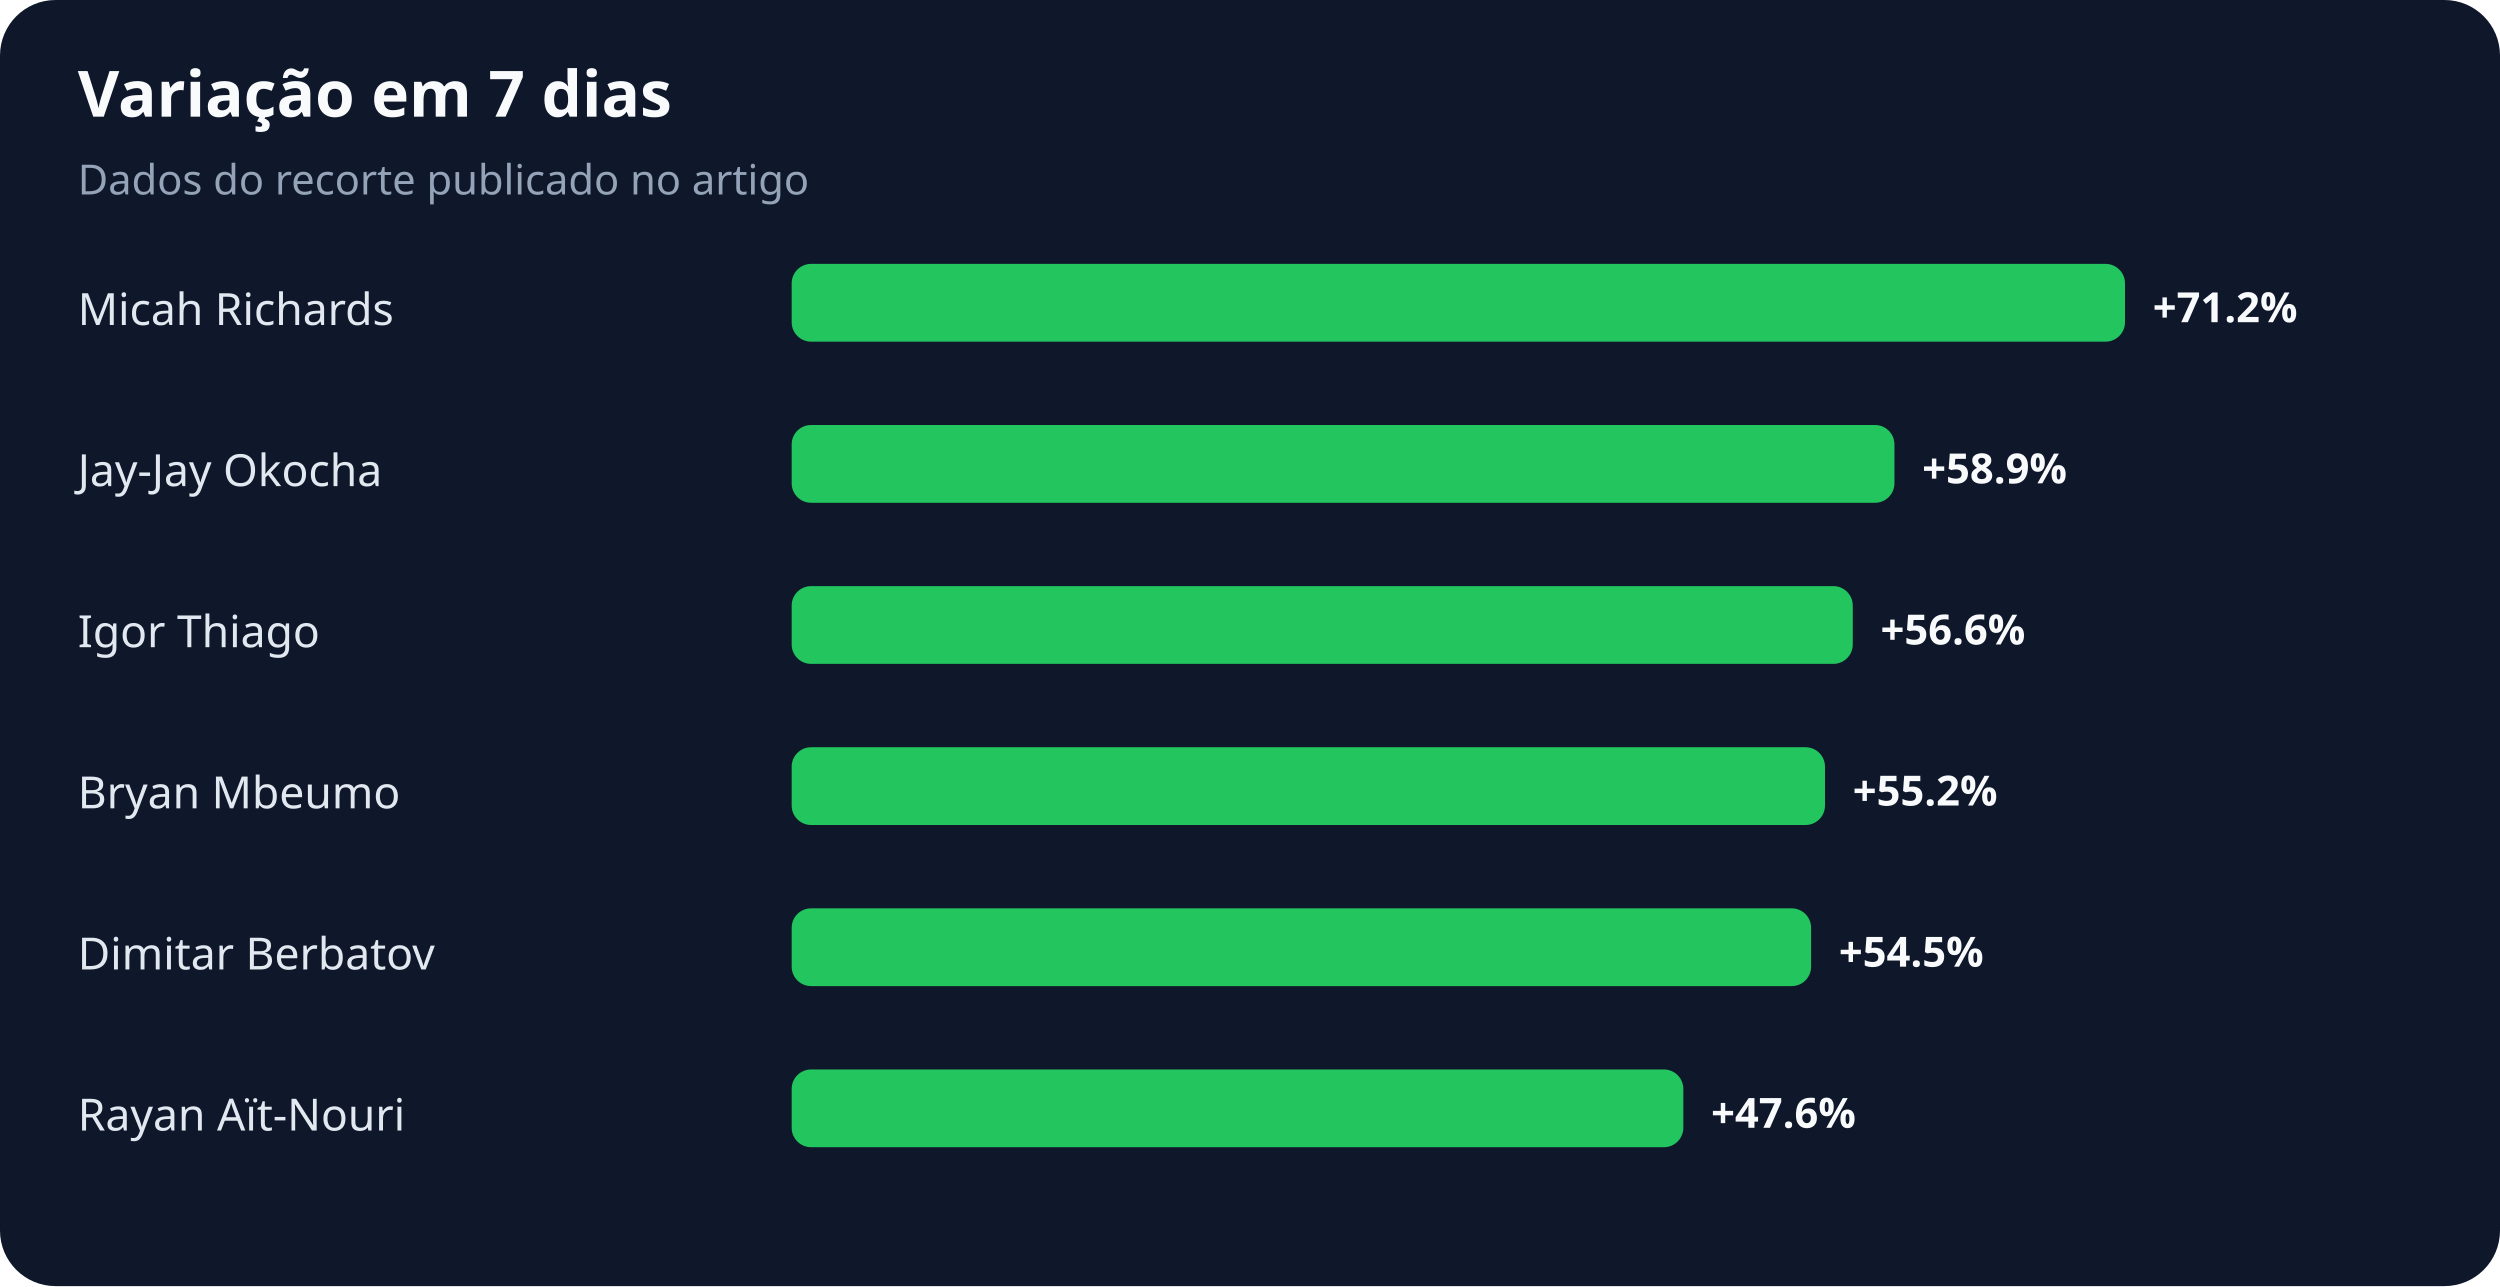
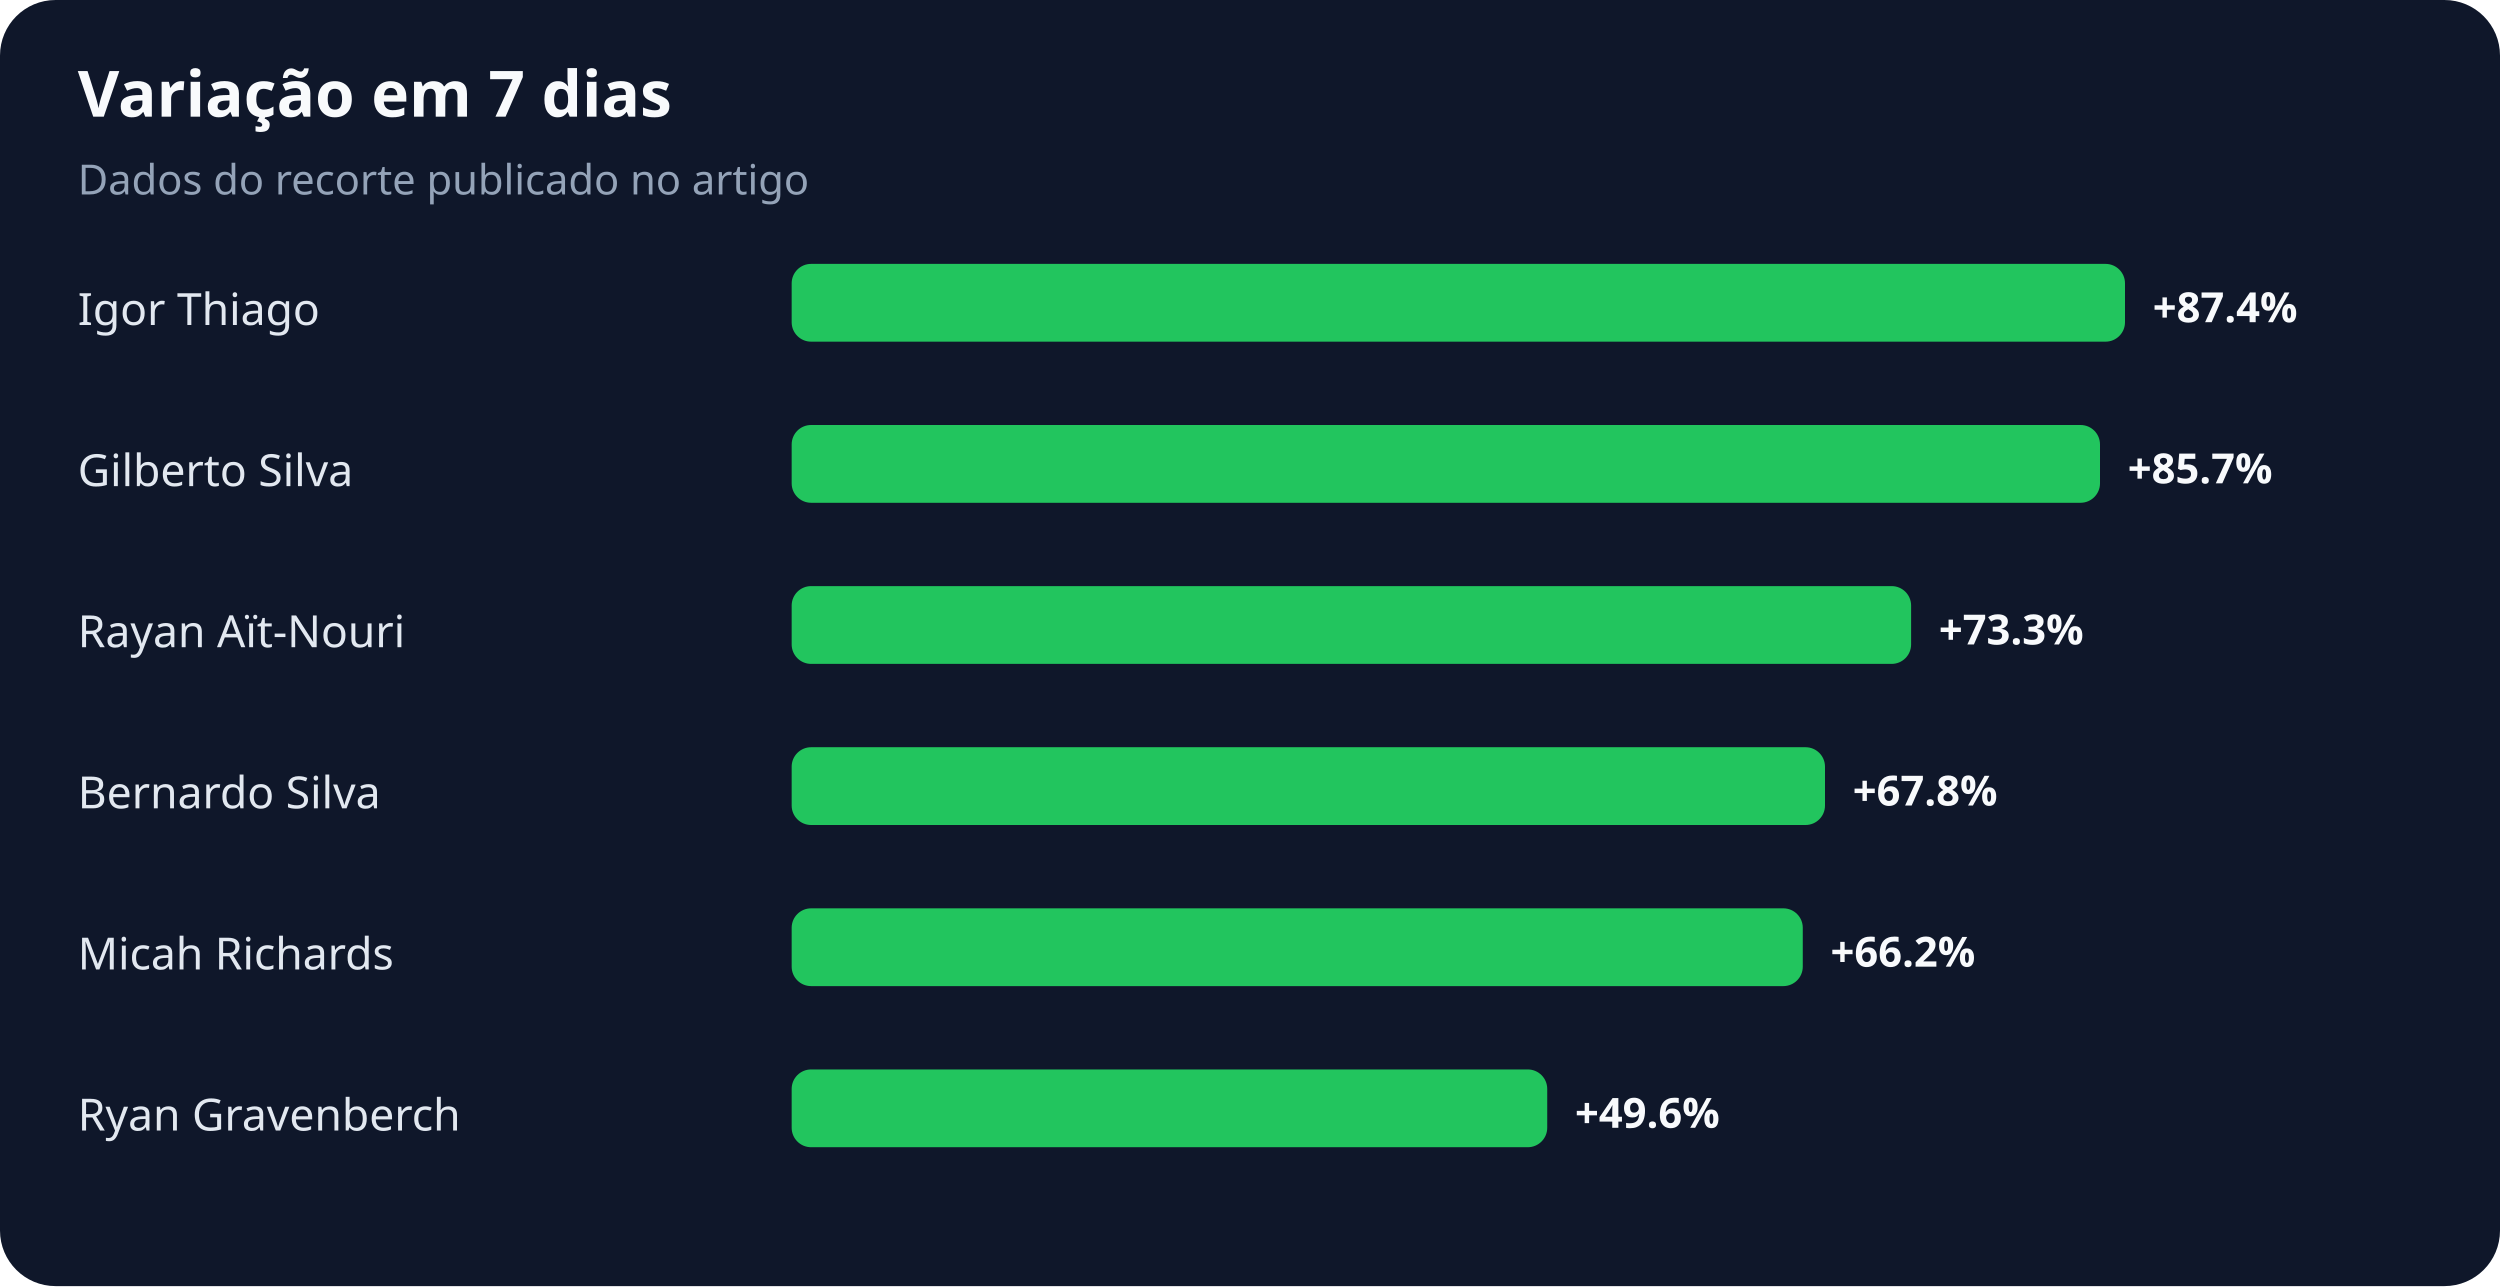
<svg xmlns="http://www.w3.org/2000/svg" width="900" height="463" viewBox="0 0 900 463" role="img" aria-labelledby="title desc">
  <rect width="100%" height="100%" rx="20" fill="#0f172a" />
  <text x="28" y="42" fill="#f8fafc" font-family="system-ui,sans-serif" font-size="23" font-weight="700">Variação em 7 dias</text>
  <text x="28" y="70" fill="#94a3b8" font-family="system-ui,sans-serif" font-size="15">Dados do recorte publicado no artigo</text>
-   <text x="28" y="117" fill="#e2e8f0" font-family="system-ui,sans-serif" font-size="16">Micah Richards</text>
+   <text x="28" y="117" fill="#e2e8f0" font-family="system-ui,sans-serif" font-size="16">Igor Thiago</text>
  <rect x="285" y="95" width="480" height="28" rx="7" fill="#22c55e" />
-   <text x="775" y="116" fill="#f8fafc" font-family="system-ui,sans-serif" font-size="15" font-weight="700">+71.2%</text>
-   <text x="28" y="175" fill="#e2e8f0" font-family="system-ui,sans-serif" font-size="16">Jay-Jay Okocha</text>
-   <rect x="285" y="153" width="397" height="28" rx="7" fill="#22c55e" />
-   <text x="692" y="174" fill="#f8fafc" font-family="system-ui,sans-serif" font-size="15" font-weight="700">+58.9%</text>
-   <text x="28" y="233" fill="#e2e8f0" font-family="system-ui,sans-serif" font-size="16">Igor Thiago</text>
-   <rect x="285" y="211" width="382" height="28" rx="7" fill="#22c55e" />
-   <text x="677" y="232" fill="#f8fafc" font-family="system-ui,sans-serif" font-size="15" font-weight="700">+56.6%</text>
-   <text x="28" y="291" fill="#e2e8f0" font-family="system-ui,sans-serif" font-size="16">Bryan Mbeumo</text>
+   <text x="775" y="116" fill="#f8fafc" font-family="system-ui,sans-serif" font-size="15" font-weight="700">+87.4%</text>
+   <text x="28" y="175" fill="#e2e8f0" font-family="system-ui,sans-serif" font-size="16">Gilberto Silva</text>
+   <rect x="285" y="153" width="471" height="28" rx="7" fill="#22c55e" />
+   <text x="766" y="174" fill="#f8fafc" font-family="system-ui,sans-serif" font-size="15" font-weight="700">+85.7%</text>
+   <text x="28" y="233" fill="#e2e8f0" font-family="system-ui,sans-serif" font-size="16">Rayan Aït-Nouri</text>
+   <rect x="285" y="211" width="403" height="28" rx="7" fill="#22c55e" />
+   <text x="698" y="232" fill="#f8fafc" font-family="system-ui,sans-serif" font-size="15" font-weight="700">+73.3%</text>
+   <text x="28" y="291" fill="#e2e8f0" font-family="system-ui,sans-serif" font-size="16">Bernardo Silva</text>
  <rect x="285" y="269" width="372" height="28" rx="7" fill="#22c55e" />
-   <text x="667" y="290" fill="#f8fafc" font-family="system-ui,sans-serif" font-size="15" font-weight="700">+55.2%</text>
-   <text x="28" y="349" fill="#e2e8f0" font-family="system-ui,sans-serif" font-size="16">Dimitar Berbatov</text>
-   <rect x="285" y="327" width="367" height="28" rx="7" fill="#22c55e" />
-   <text x="662" y="348" fill="#f8fafc" font-family="system-ui,sans-serif" font-size="15" font-weight="700">+54.5%</text>
-   <text x="28" y="407" fill="#e2e8f0" font-family="system-ui,sans-serif" font-size="16">Rayan Aït-Nouri</text>
-   <rect x="285" y="385" width="321" height="28" rx="7" fill="#22c55e" />
-   <text x="616" y="406" fill="#f8fafc" font-family="system-ui,sans-serif" font-size="15" font-weight="700">+47.6%</text>
+   <text x="667" y="290" fill="#f8fafc" font-family="system-ui,sans-serif" font-size="15" font-weight="700">+67.8%</text>
+   <text x="28" y="349" fill="#e2e8f0" font-family="system-ui,sans-serif" font-size="16">Micah Richards</text>
+   <rect x="285" y="327" width="364" height="28" rx="7" fill="#22c55e" />
+   <text x="659" y="348" fill="#f8fafc" font-family="system-ui,sans-serif" font-size="15" font-weight="700">+66.2%</text>
+   <text x="28" y="407" fill="#e2e8f0" font-family="system-ui,sans-serif" font-size="16">Ryan Gravenberch</text>
+   <rect x="285" y="385" width="272" height="28" rx="7" fill="#22c55e" />
+   <text x="567" y="406" fill="#f8fafc" font-family="system-ui,sans-serif" font-size="15" font-weight="700">+49.6%</text>
</svg>
